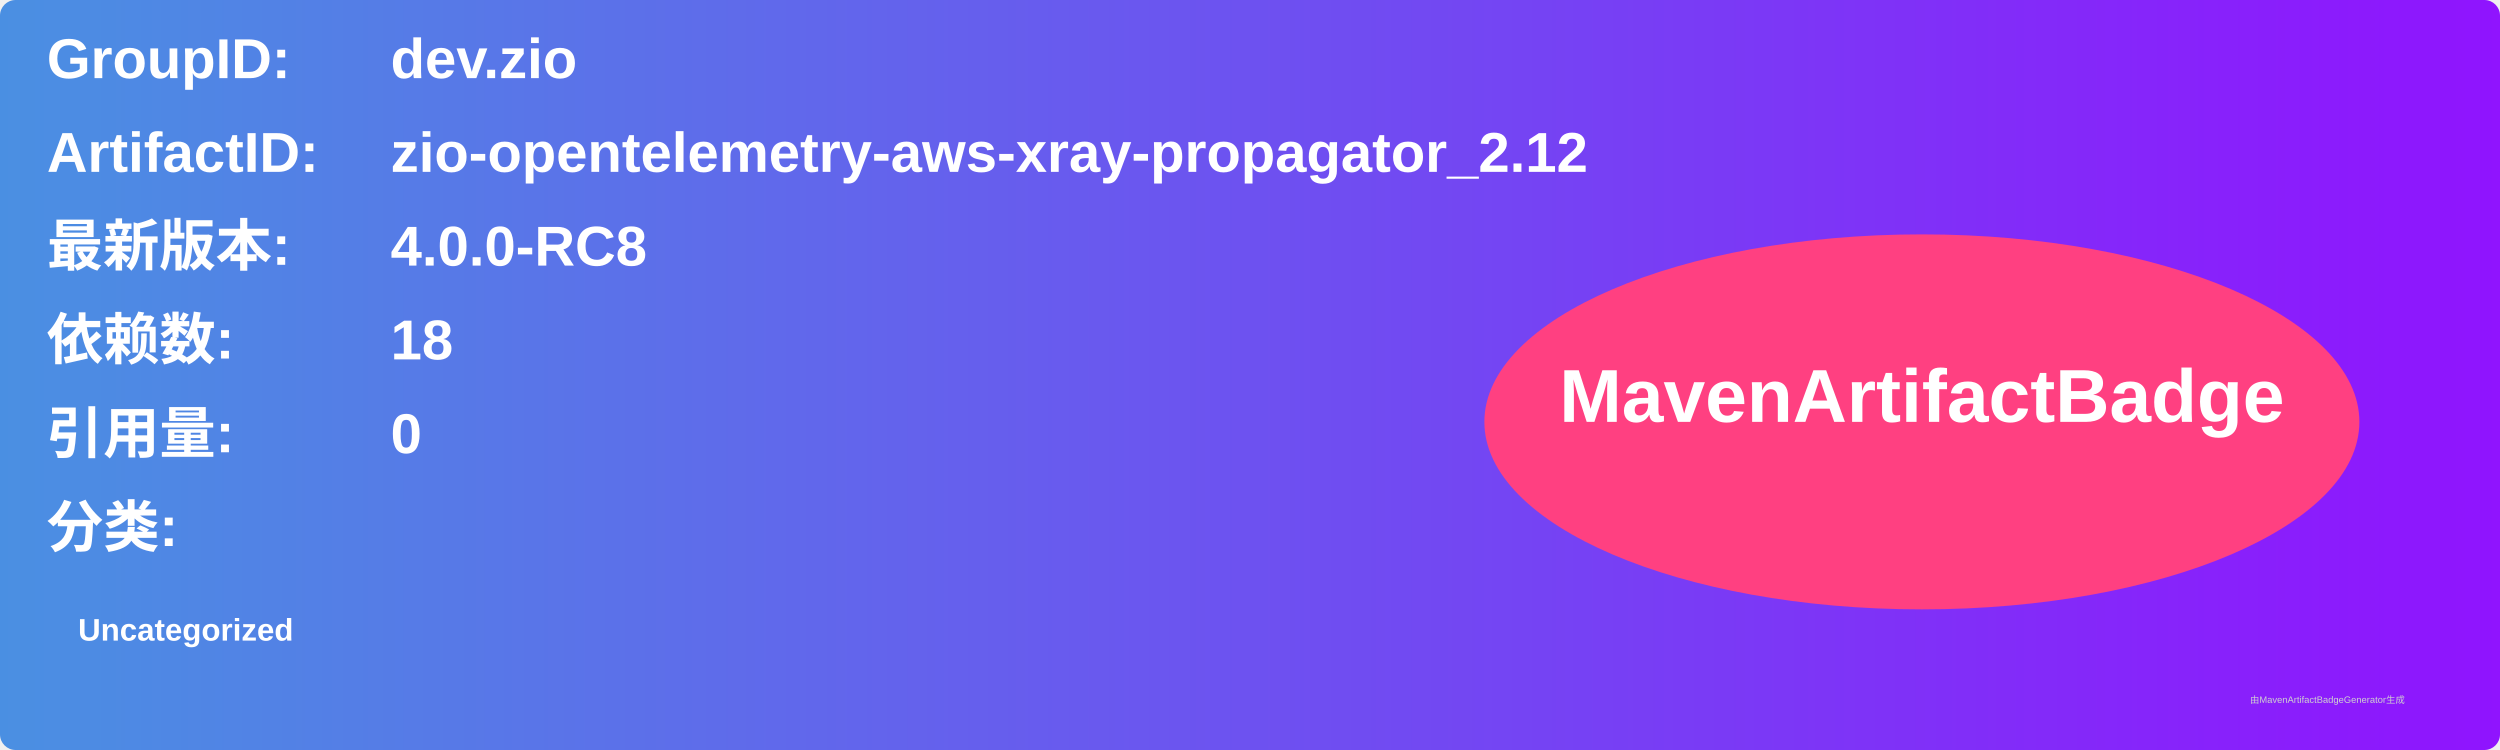
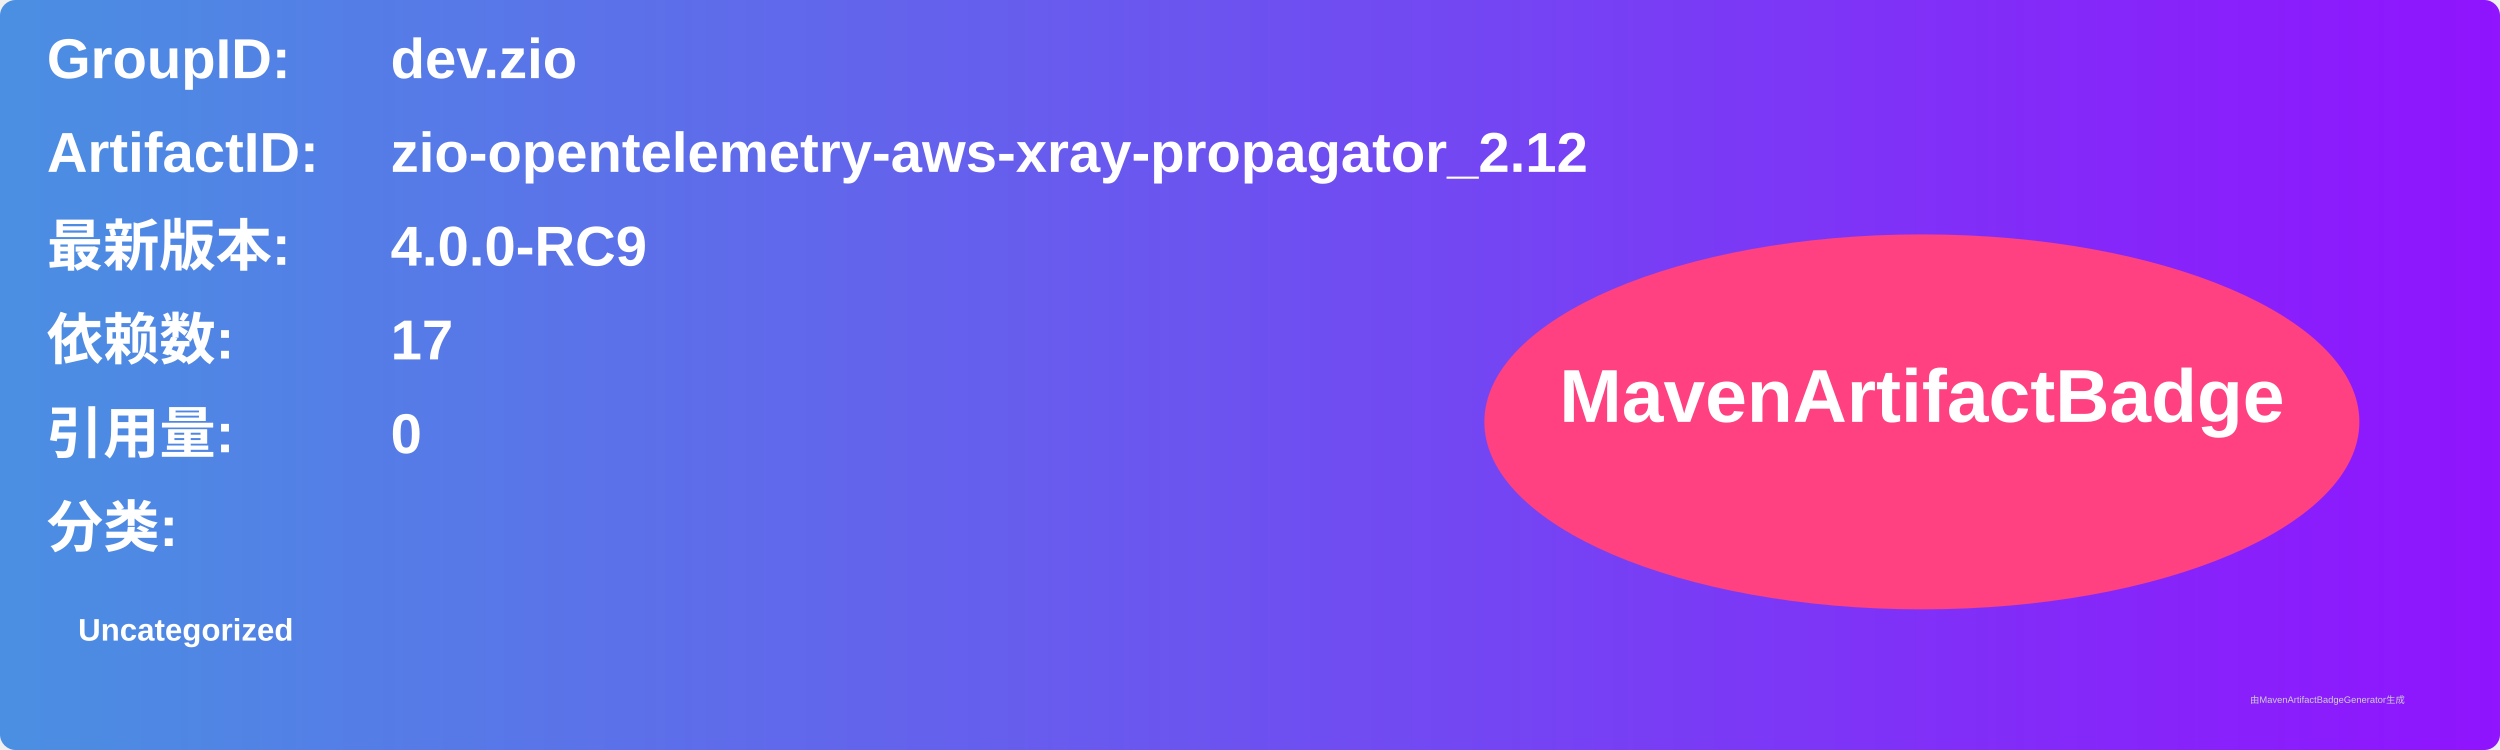
<svg xmlns="http://www.w3.org/2000/svg" width="800" height="240" viewBox="0 0 800 240">
  <linearGradient id="grad" x1="0%" y1="0%" x2="100%" y2="0%">
    <stop offset="0%" stop-color="#4a90e2" />
    <stop offset="100%" stop-color="#9013fe" />
  </linearGradient>
  <rect width="100%" height="100%" rx="5" ry="5" fill="url(#grad)" />
  <g transform="translate(15, 15)">
    <text x="0" y="10" font-family="Arial" font-size="18" fill="white" font-weight="bold" width="260">GroupID:</text>
    <text x="110" y="10" font-family="Arial" font-size="18" fill="white" font-weight="bold" width="460">dev.zio</text>
    <text x="0" y="40" font-family="Arial" font-size="18" fill="white" font-weight="bold" width="260">ArtifactID:</text>
    <text x="110" y="40" font-family="Arial" font-size="18" fill="white" font-weight="bold" width="460">zio-opentelemetry-aws-xray-propagator_2.12</text>
    <text x="0" y="70" font-family="Arial" font-size="18" fill="white" font-weight="bold">最新版本:</text>
    <text x="110" y="70" font-family="Arial" font-size="18" fill="white" font-weight="bold">
-       <tspan font-weight="bold">4.0.0-RC8</tspan>
+       <tspan font-weight="bold">4.0.0-RC9</tspan>
    </text>
    <text x="0" y="100" font-family="Arial" font-size="18" fill="white" font-weight="bold">依赖数: </text>
    <text x="110" y="100" font-family="Arial" font-size="18" fill="white">
-       <tspan font-weight="bold">18</tspan>
+       <tspan font-weight="bold">17</tspan>
    </text>
    <text x="0" y="130" font-family="Arial" font-size="18" fill="white" font-weight="bold">引用量: </text>
    <text x="110" y="130" font-family="Arial" font-size="18" fill="white">
      <tspan font-weight="bold">0</tspan>
    </text>
    <text x="0" y="160" font-family="Arial" font-size="18" fill="white" font-weight="bold">分类:</text>
    <text x="10" y="190" font-family="Arial" font-size="10" fill="white">
      <tspan font-weight="bold">Uncategorized</tspan>
    </text>
    <ellipse cx="600" cy="120" rx="140" ry="60" fill="#ff4081" />
    <text x="600" y="120" text-anchor="middle" font-family="Arial" font-size="24" fill="white" font-weight="bold">MavenArtifactBadge</text>
  </g>
  <text x="720" y="225" font-family="Arial" font-size="3" fill="#d0d0d0">由MavenArtifactBadgeGenerator生成</text>
</svg>
